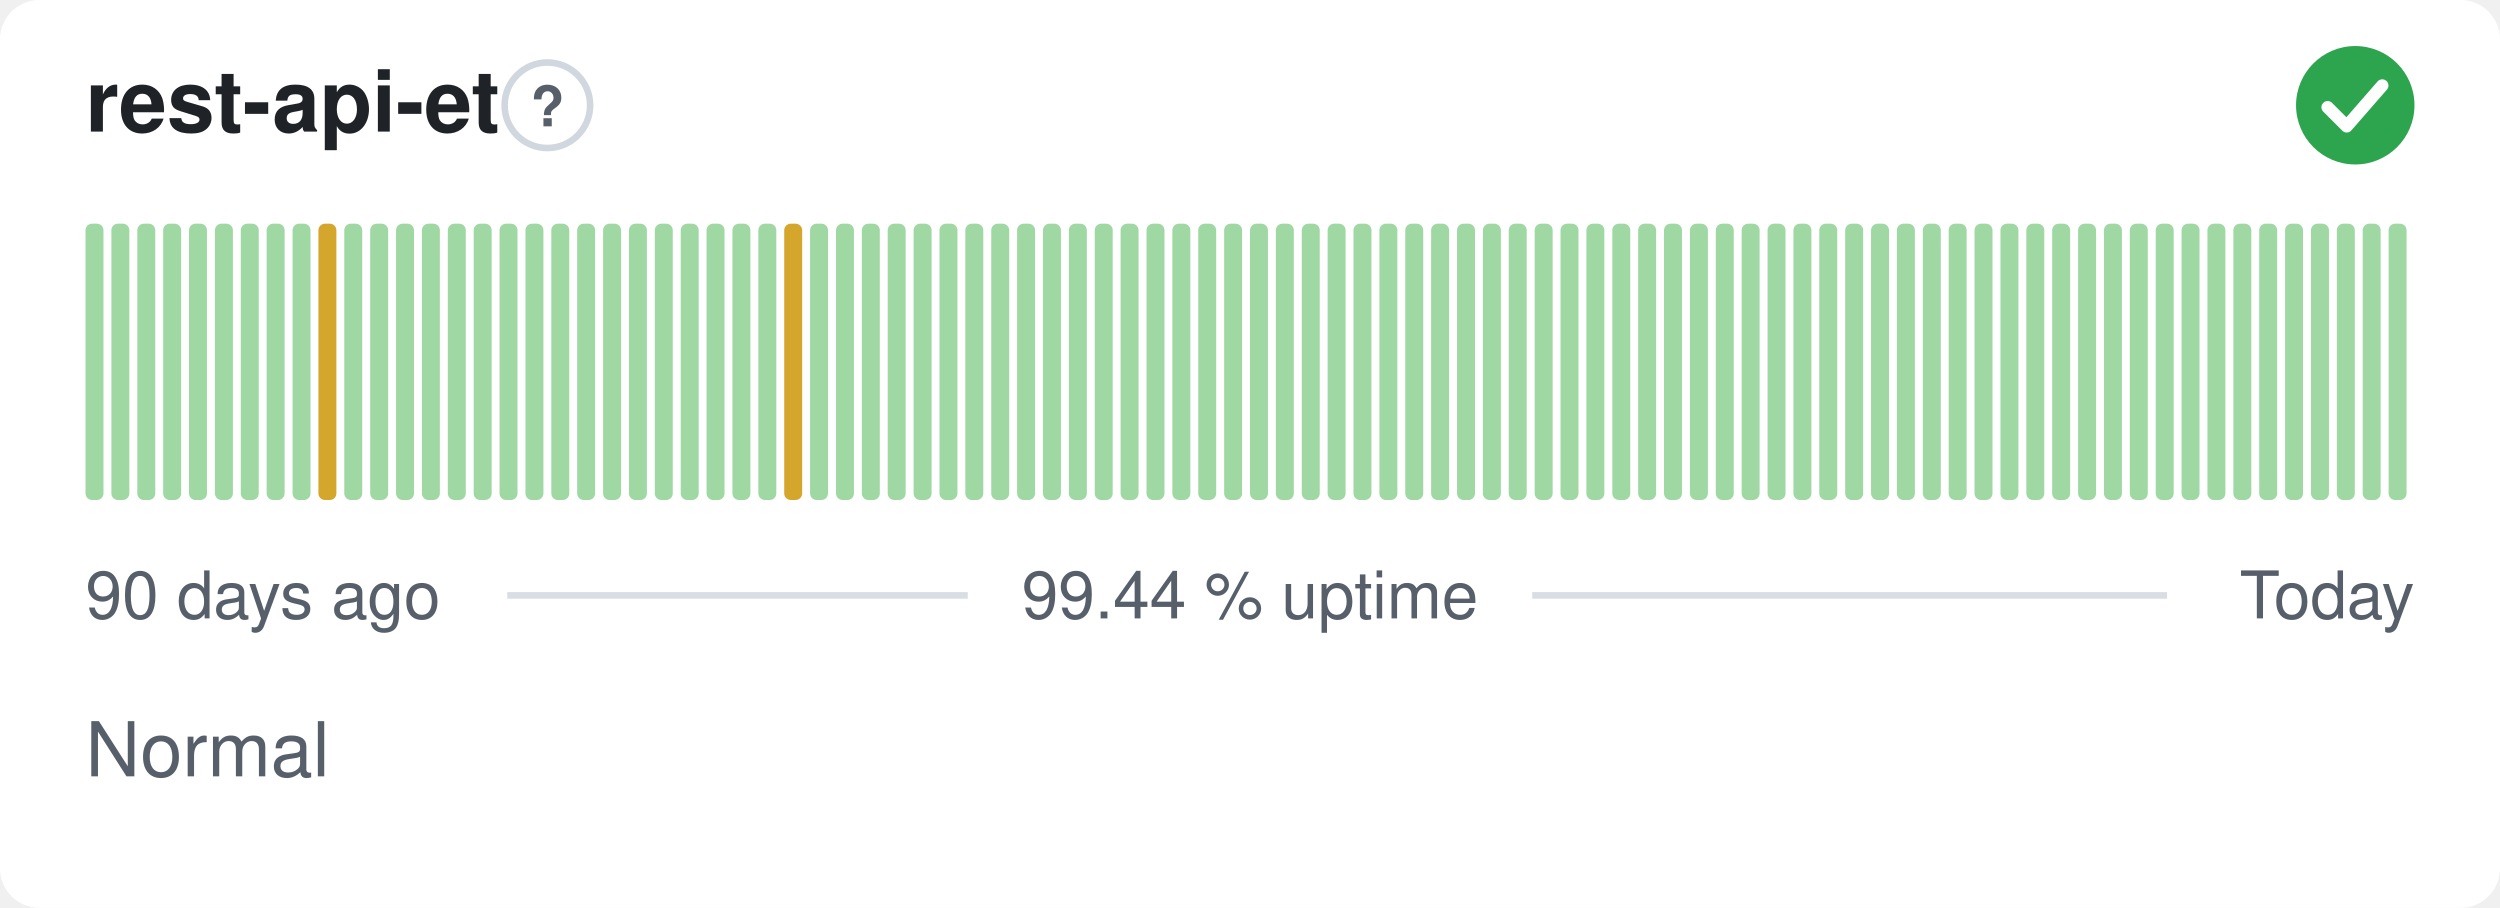
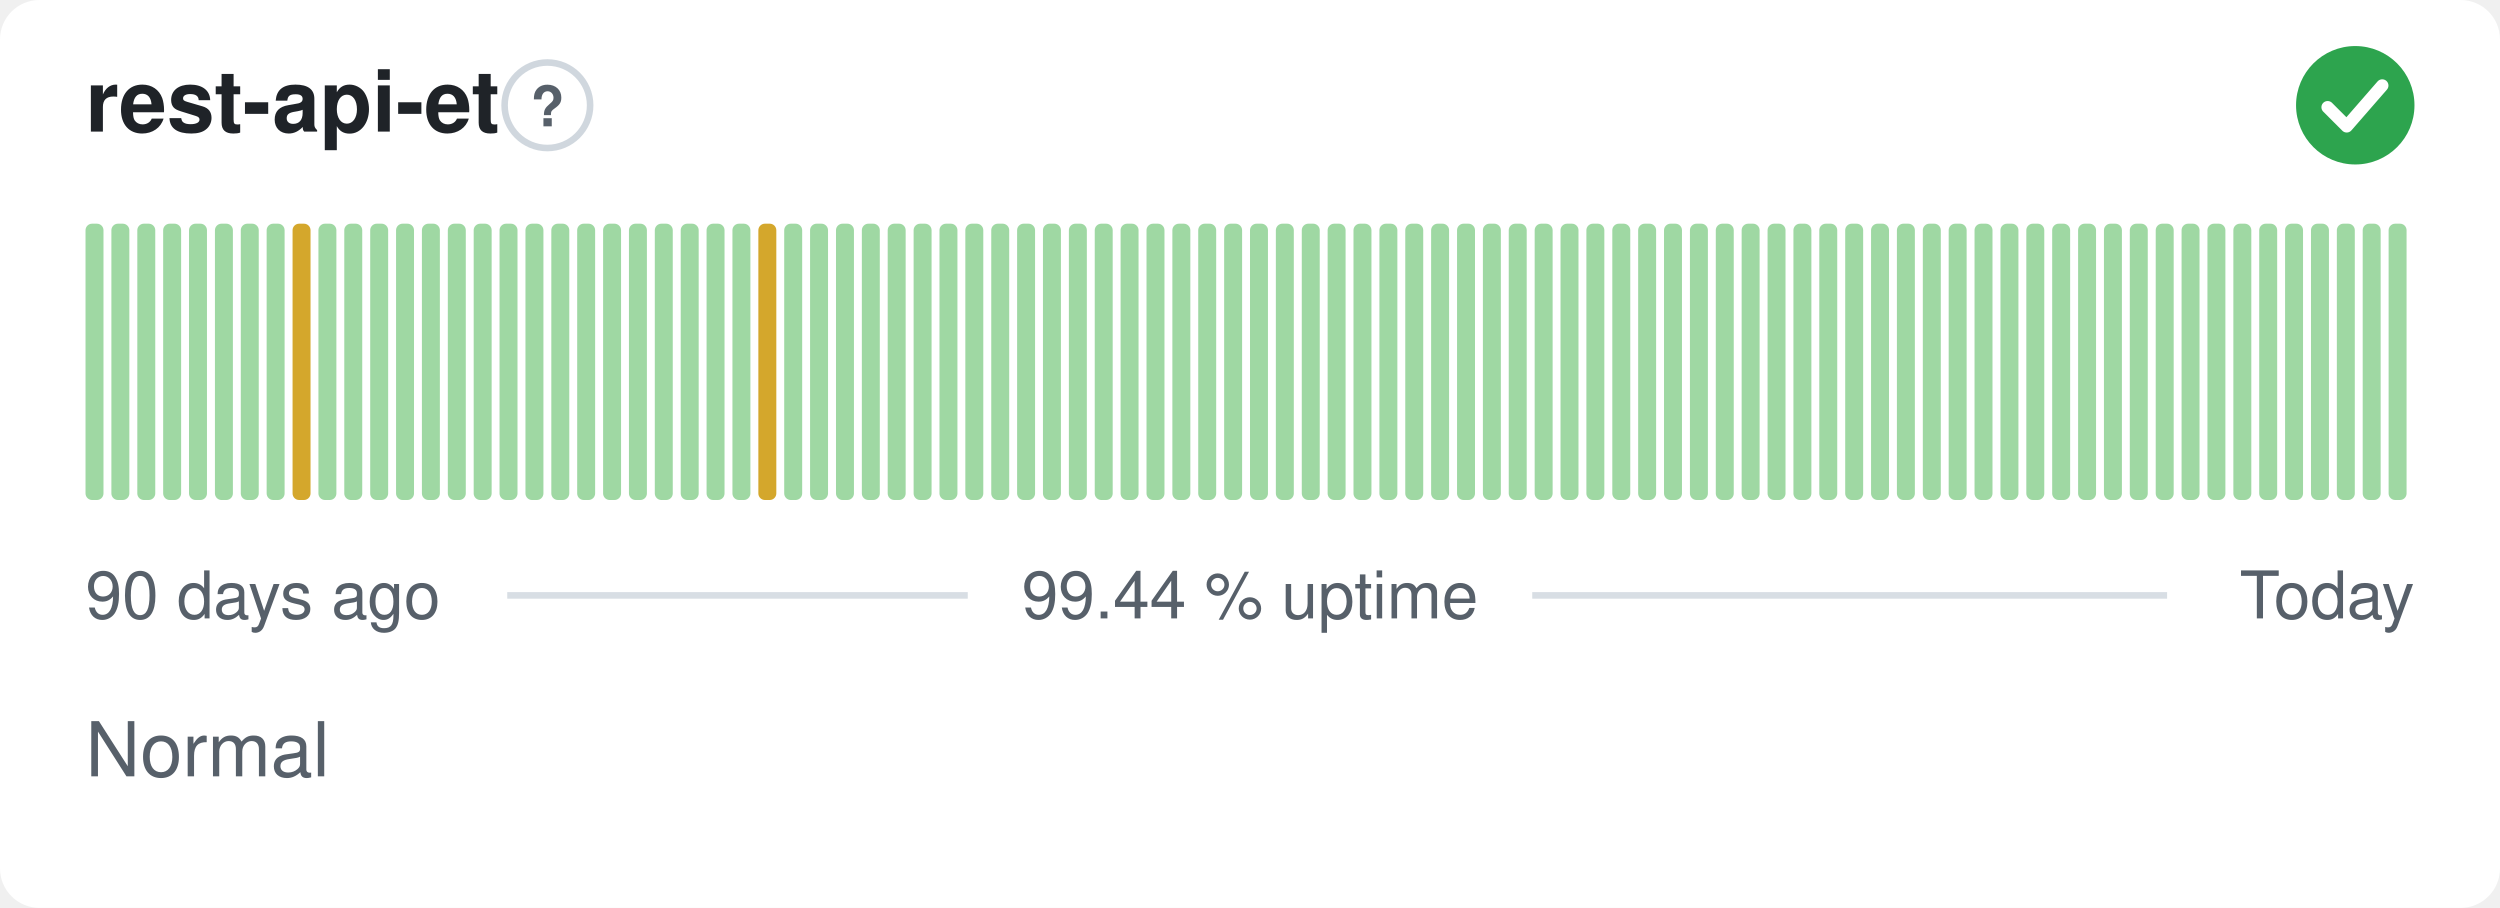
<svg xmlns="http://www.w3.org/2000/svg" width="380" height="138" viewBox="0 0 380 138" role="img" aria-label="rest-api-et: Normal, 99.44 % uptime over the last 90 days" font-family="-apple-system,BlinkMacSystemFont,'Segoe UI',Helvetica,Arial,sans-serif">
  <style>
    @media (prefers-color-scheme: dark) {
      .bg { fill: #0d1117 }
      .title { fill: #e6edf3 }
      .muted { fill: #8b949e }
      .hint { stroke: #30363d }
      .rule { stroke: #30363d }
      .nodata { fill: #21262d }
    }
  </style>
  <rect class="bg" width="380" height="138" rx="6" fill="#ffffff" />
  <text class="title" x="13" y="20" font-size="13" font-weight="600" fill="#1f2328">rest-api-et</text>
  <circle class="hint" cx="83.2" cy="16" r="6.5" fill="none" stroke="#d0d7de" stroke-width="1" />
  <text class="muted" x="83.2" y="19.2" text-anchor="middle" font-size="8.5" font-weight="700" fill="#57606a">?</text>
  <circle cx="358" cy="16" r="9" fill="#2da44e" />
  <path d="M353.80 16.30l2.90 2.90 5.40 -6.20" fill="none" stroke="#fff" stroke-width="1.89" stroke-linecap="round" stroke-linejoin="round" />
  <rect x="13.00" y="34.00" width="2.73" height="42.00" rx="1" fill="#9fd8a3" />
  <rect x="16.93" y="34.00" width="2.73" height="42.00" rx="1" fill="#9fd8a3" />
  <rect x="20.87" y="34.00" width="2.73" height="42.00" rx="1" fill="#9fd8a3" />
  <rect x="24.80" y="34.00" width="2.73" height="42.00" rx="1" fill="#9fd8a3" />
  <rect x="28.73" y="34.00" width="2.73" height="42.00" rx="1" fill="#9fd8a3" />
  <rect x="32.67" y="34.00" width="2.73" height="42.00" rx="1" fill="#9fd8a3" />
  <rect x="36.60" y="34.00" width="2.73" height="42.00" rx="1" fill="#9fd8a3" />
  <rect x="40.53" y="34.00" width="2.73" height="42.00" rx="1" fill="#9fd8a3" />
-   <rect x="44.47" y="34.00" width="2.73" height="42.00" rx="1" fill="#9fd8a3" />
-   <rect x="48.40" y="34.00" width="2.73" height="42.00" rx="1" fill="#d4a72c" />
+   <rect x="44.47" y="34.00" width="2.73" height="42.00" rx="1" fill="#d4a72c" />
+   <rect x="48.40" y="34.00" width="2.73" height="42.00" rx="1" fill="#9fd8a3" />
  <rect x="52.33" y="34.00" width="2.73" height="42.00" rx="1" fill="#9fd8a3" />
  <rect x="56.27" y="34.00" width="2.73" height="42.00" rx="1" fill="#9fd8a3" />
  <rect x="60.20" y="34.00" width="2.73" height="42.00" rx="1" fill="#9fd8a3" />
  <rect x="64.13" y="34.00" width="2.73" height="42.00" rx="1" fill="#9fd8a3" />
  <rect x="68.07" y="34.00" width="2.73" height="42.00" rx="1" fill="#9fd8a3" />
  <rect x="72.00" y="34.00" width="2.73" height="42.00" rx="1" fill="#9fd8a3" />
  <rect x="75.93" y="34.00" width="2.73" height="42.00" rx="1" fill="#9fd8a3" />
  <rect x="79.87" y="34.00" width="2.73" height="42.00" rx="1" fill="#9fd8a3" />
  <rect x="83.80" y="34.00" width="2.73" height="42.00" rx="1" fill="#9fd8a3" />
  <rect x="87.73" y="34.00" width="2.73" height="42.00" rx="1" fill="#9fd8a3" />
  <rect x="91.67" y="34.00" width="2.73" height="42.00" rx="1" fill="#9fd8a3" />
  <rect x="95.60" y="34.00" width="2.73" height="42.00" rx="1" fill="#9fd8a3" />
  <rect x="99.53" y="34.00" width="2.73" height="42.00" rx="1" fill="#9fd8a3" />
  <rect x="103.47" y="34.00" width="2.73" height="42.00" rx="1" fill="#9fd8a3" />
  <rect x="107.40" y="34.00" width="2.73" height="42.00" rx="1" fill="#9fd8a3" />
  <rect x="111.33" y="34.00" width="2.73" height="42.00" rx="1" fill="#9fd8a3" />
-   <rect x="115.27" y="34.00" width="2.73" height="42.00" rx="1" fill="#9fd8a3" />
-   <rect x="119.20" y="34.00" width="2.73" height="42.00" rx="1" fill="#d4a72c" />
+   <rect x="115.27" y="34.00" width="2.73" height="42.00" rx="1" fill="#d4a72c" />
+   <rect x="119.20" y="34.00" width="2.73" height="42.00" rx="1" fill="#9fd8a3" />
  <rect x="123.13" y="34.00" width="2.73" height="42.00" rx="1" fill="#9fd8a3" />
  <rect x="127.07" y="34.00" width="2.73" height="42.00" rx="1" fill="#9fd8a3" />
  <rect x="131.00" y="34.00" width="2.73" height="42.00" rx="1" fill="#9fd8a3" />
  <rect x="134.93" y="34.00" width="2.73" height="42.00" rx="1" fill="#9fd8a3" />
  <rect x="138.87" y="34.00" width="2.73" height="42.00" rx="1" fill="#9fd8a3" />
  <rect x="142.80" y="34.00" width="2.73" height="42.00" rx="1" fill="#9fd8a3" />
  <rect x="146.73" y="34.00" width="2.73" height="42.00" rx="1" fill="#9fd8a3" />
  <rect x="150.67" y="34.00" width="2.73" height="42.00" rx="1" fill="#9fd8a3" />
  <rect x="154.60" y="34.00" width="2.73" height="42.00" rx="1" fill="#9fd8a3" />
  <rect x="158.53" y="34.00" width="2.73" height="42.00" rx="1" fill="#9fd8a3" />
  <rect x="162.47" y="34.00" width="2.73" height="42.00" rx="1" fill="#9fd8a3" />
  <rect x="166.40" y="34.00" width="2.73" height="42.00" rx="1" fill="#9fd8a3" />
  <rect x="170.33" y="34.00" width="2.73" height="42.00" rx="1" fill="#9fd8a3" />
  <rect x="174.27" y="34.00" width="2.73" height="42.00" rx="1" fill="#9fd8a3" />
  <rect x="178.20" y="34.00" width="2.73" height="42.00" rx="1" fill="#9fd8a3" />
  <rect x="182.13" y="34.00" width="2.73" height="42.00" rx="1" fill="#9fd8a3" />
  <rect x="186.07" y="34.00" width="2.73" height="42.00" rx="1" fill="#9fd8a3" />
  <rect x="190.00" y="34.00" width="2.73" height="42.00" rx="1" fill="#9fd8a3" />
  <rect x="193.93" y="34.00" width="2.73" height="42.00" rx="1" fill="#9fd8a3" />
  <rect x="197.87" y="34.00" width="2.73" height="42.00" rx="1" fill="#9fd8a3" />
  <rect x="201.80" y="34.00" width="2.73" height="42.00" rx="1" fill="#9fd8a3" />
  <rect x="205.73" y="34.00" width="2.73" height="42.00" rx="1" fill="#9fd8a3" />
  <rect x="209.67" y="34.00" width="2.73" height="42.00" rx="1" fill="#9fd8a3" />
  <rect x="213.60" y="34.00" width="2.73" height="42.00" rx="1" fill="#9fd8a3" />
  <rect x="217.53" y="34.00" width="2.73" height="42.00" rx="1" fill="#9fd8a3" />
  <rect x="221.47" y="34.00" width="2.73" height="42.00" rx="1" fill="#9fd8a3" />
  <rect x="225.40" y="34.00" width="2.73" height="42.00" rx="1" fill="#9fd8a3" />
  <rect x="229.33" y="34.00" width="2.73" height="42.00" rx="1" fill="#9fd8a3" />
  <rect x="233.27" y="34.00" width="2.73" height="42.00" rx="1" fill="#9fd8a3" />
  <rect x="237.20" y="34.00" width="2.73" height="42.00" rx="1" fill="#9fd8a3" />
  <rect x="241.13" y="34.00" width="2.73" height="42.00" rx="1" fill="#9fd8a3" />
  <rect x="245.07" y="34.00" width="2.73" height="42.00" rx="1" fill="#9fd8a3" />
  <rect x="249.00" y="34.00" width="2.73" height="42.00" rx="1" fill="#9fd8a3" />
  <rect x="252.93" y="34.00" width="2.73" height="42.00" rx="1" fill="#9fd8a3" />
  <rect x="256.87" y="34.00" width="2.73" height="42.00" rx="1" fill="#9fd8a3" />
  <rect x="260.80" y="34.00" width="2.73" height="42.00" rx="1" fill="#9fd8a3" />
  <rect x="264.73" y="34.00" width="2.73" height="42.00" rx="1" fill="#9fd8a3" />
  <rect x="268.67" y="34.00" width="2.73" height="42.00" rx="1" fill="#9fd8a3" />
  <rect x="272.60" y="34.00" width="2.73" height="42.00" rx="1" fill="#9fd8a3" />
  <rect x="276.53" y="34.00" width="2.73" height="42.00" rx="1" fill="#9fd8a3" />
  <rect x="280.47" y="34.00" width="2.73" height="42.00" rx="1" fill="#9fd8a3" />
  <rect x="284.40" y="34.00" width="2.73" height="42.00" rx="1" fill="#9fd8a3" />
  <rect x="288.33" y="34.00" width="2.73" height="42.00" rx="1" fill="#9fd8a3" />
  <rect x="292.27" y="34.00" width="2.73" height="42.00" rx="1" fill="#9fd8a3" />
  <rect x="296.20" y="34.00" width="2.73" height="42.00" rx="1" fill="#9fd8a3" />
  <rect x="300.13" y="34.00" width="2.73" height="42.00" rx="1" fill="#9fd8a3" />
  <rect x="304.07" y="34.00" width="2.73" height="42.00" rx="1" fill="#9fd8a3" />
  <rect x="308.00" y="34.00" width="2.73" height="42.00" rx="1" fill="#9fd8a3" />
  <rect x="311.93" y="34.00" width="2.73" height="42.00" rx="1" fill="#9fd8a3" />
  <rect x="315.87" y="34.00" width="2.73" height="42.00" rx="1" fill="#9fd8a3" />
  <rect x="319.80" y="34.00" width="2.73" height="42.00" rx="1" fill="#9fd8a3" />
  <rect x="323.73" y="34.00" width="2.73" height="42.00" rx="1" fill="#9fd8a3" />
  <rect x="327.67" y="34.00" width="2.73" height="42.00" rx="1" fill="#9fd8a3" />
  <rect x="331.60" y="34.00" width="2.73" height="42.00" rx="1" fill="#9fd8a3" />
  <rect x="335.53" y="34.00" width="2.73" height="42.00" rx="1" fill="#9fd8a3" />
  <rect x="339.47" y="34.00" width="2.73" height="42.00" rx="1" fill="#9fd8a3" />
  <rect x="343.40" y="34.00" width="2.73" height="42.00" rx="1" fill="#9fd8a3" />
  <rect x="347.33" y="34.00" width="2.73" height="42.00" rx="1" fill="#9fd8a3" />
  <rect x="351.27" y="34.00" width="2.73" height="42.00" rx="1" fill="#9fd8a3" />
  <rect x="355.20" y="34.00" width="2.73" height="42.00" rx="1" fill="#9fd8a3" />
  <rect x="359.13" y="34.00" width="2.73" height="42.00" rx="1" fill="#9fd8a3" />
  <rect x="363.07" y="34.00" width="2.73" height="42.00" rx="1" fill="#9fd8a3" />
  <text class="muted" x="13" y="94" font-size="10" fill="#57606a">90 days ago</text>
  <text class="muted" x="190" y="94" text-anchor="middle" font-size="10" fill="#57606a">99.44 % uptime</text>
  <text class="muted" x="367" y="94" text-anchor="end" font-size="10" fill="#57606a">Today</text>
  <line class="rule" x1="77.1" y1="90.5" x2="147.1" y2="90.5" stroke="#d8dee4" stroke-width="1" />
  <line class="rule" x1="232.9" y1="90.5" x2="329.4" y2="90.5" stroke="#d8dee4" stroke-width="1" />
  <text class="muted" x="13" y="118" font-size="11.5" fill="#57606a">Normal</text>
</svg>
